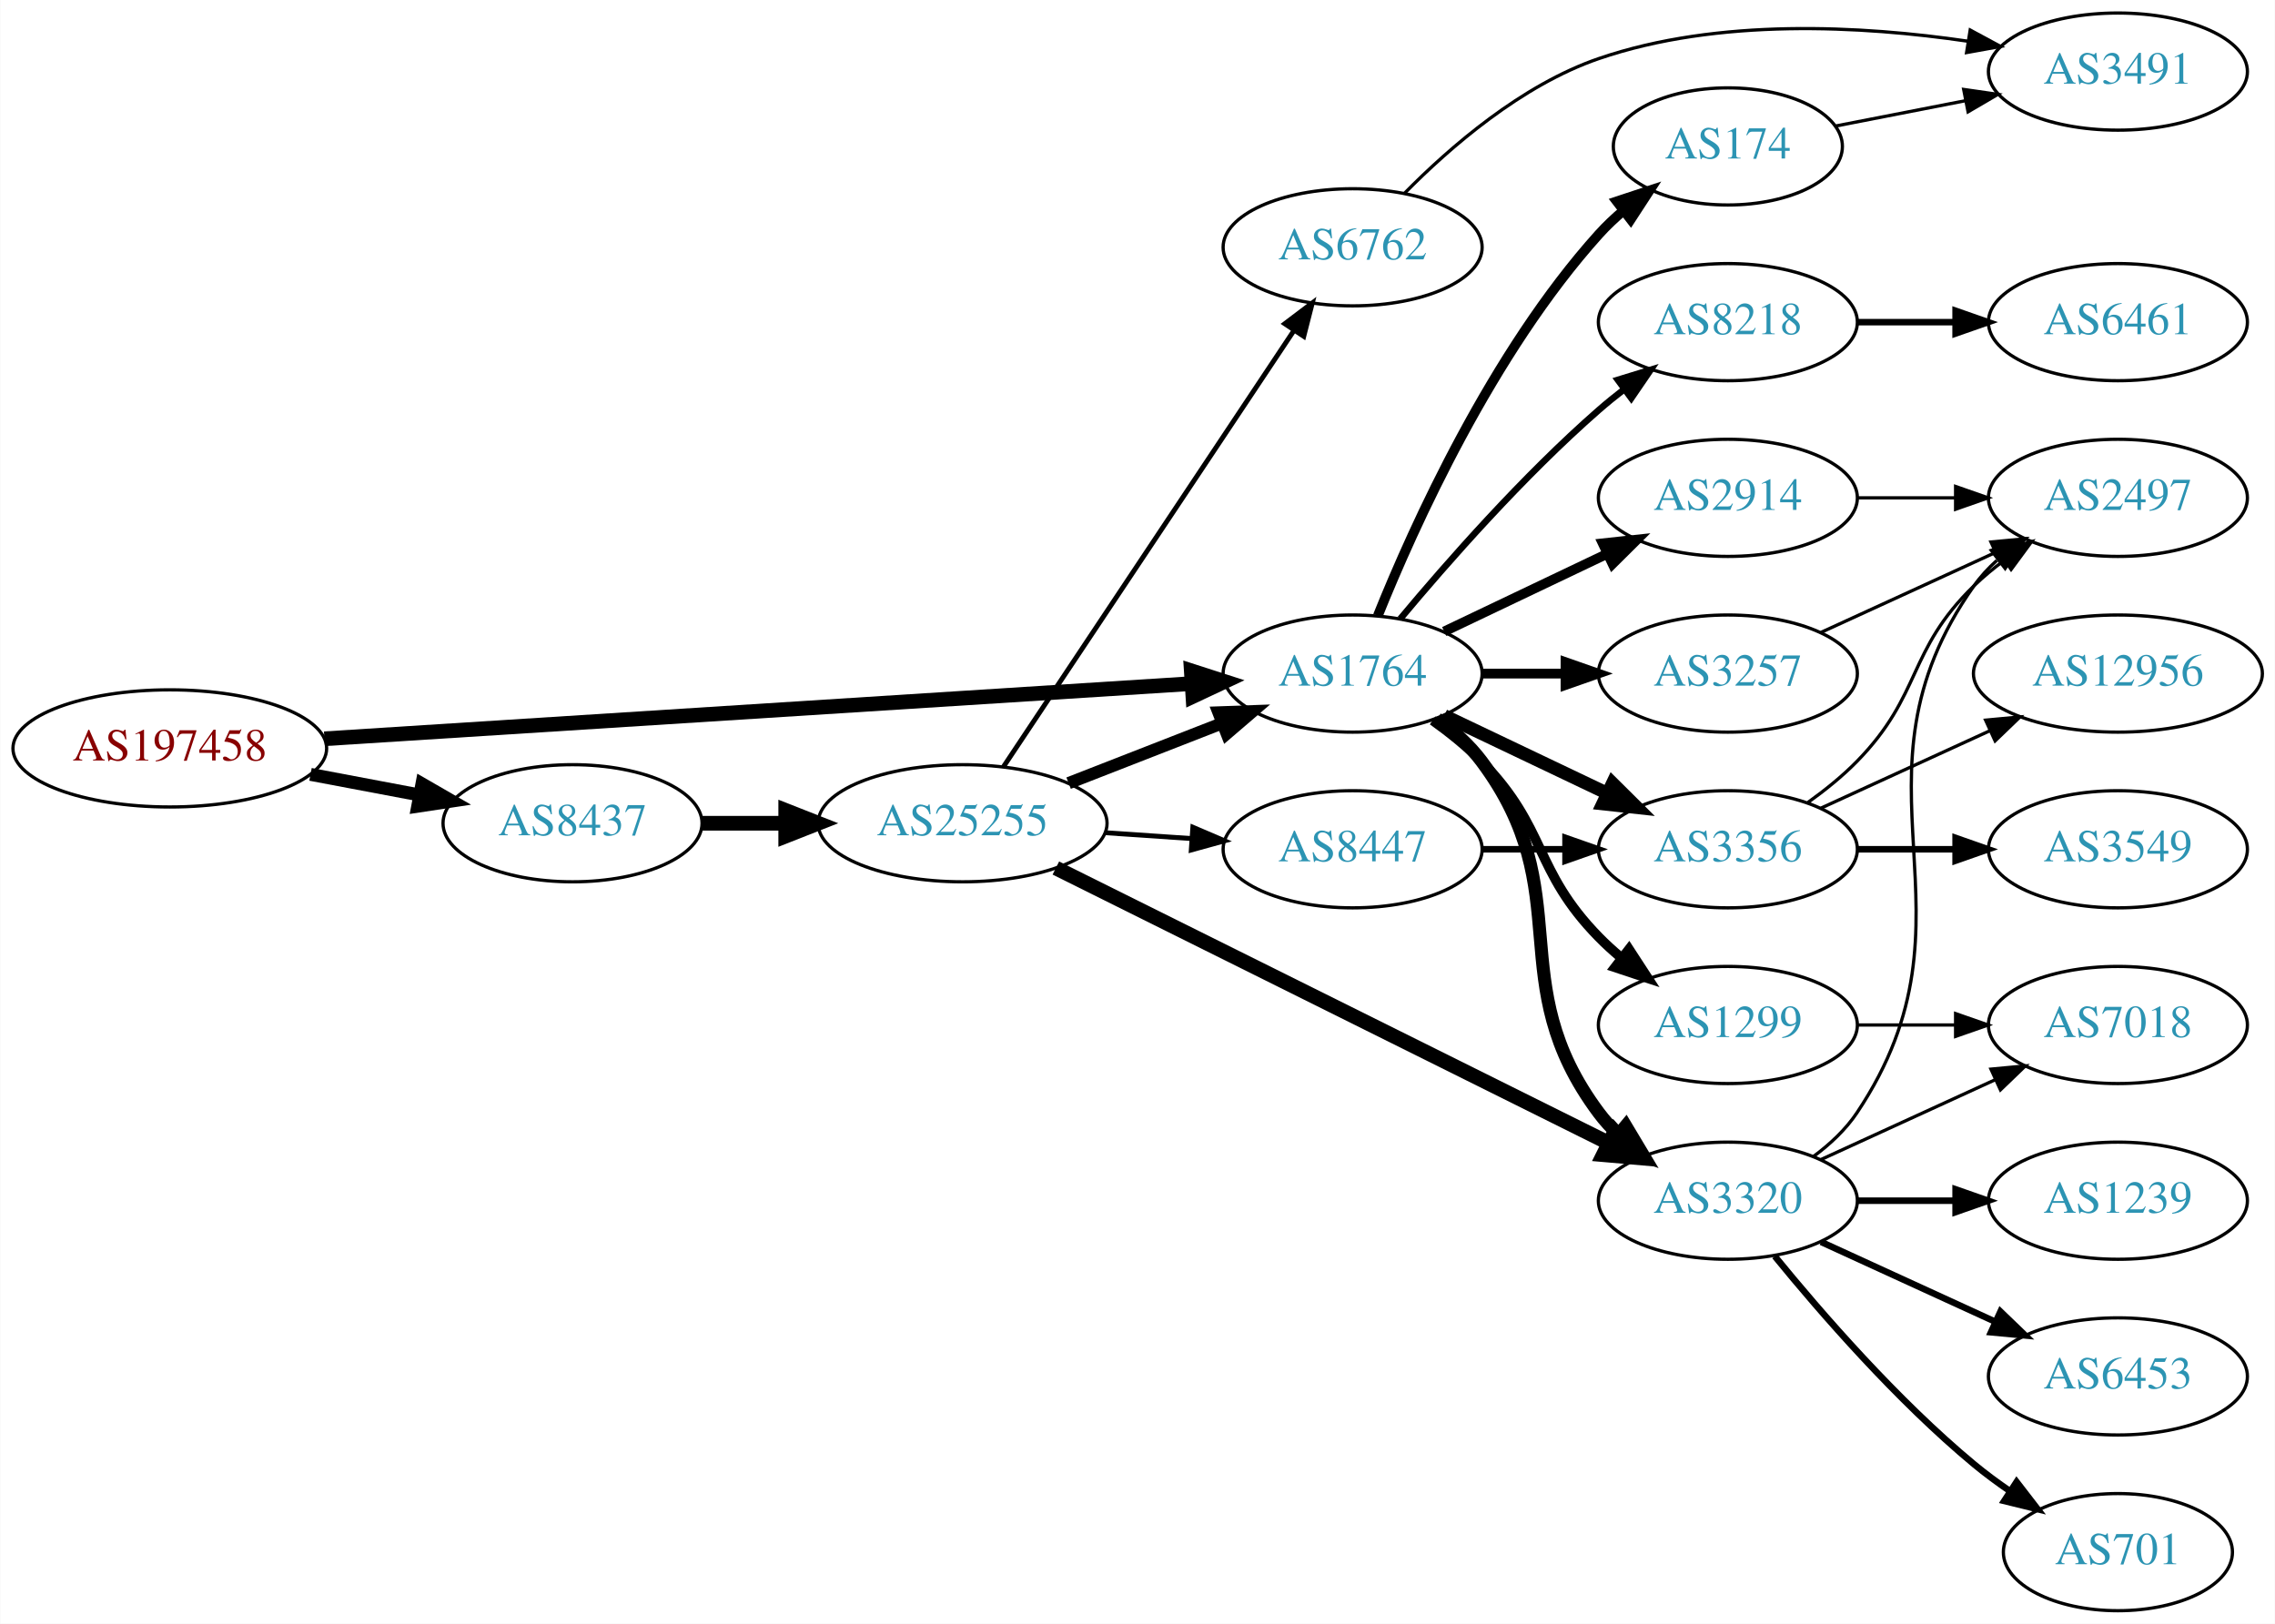
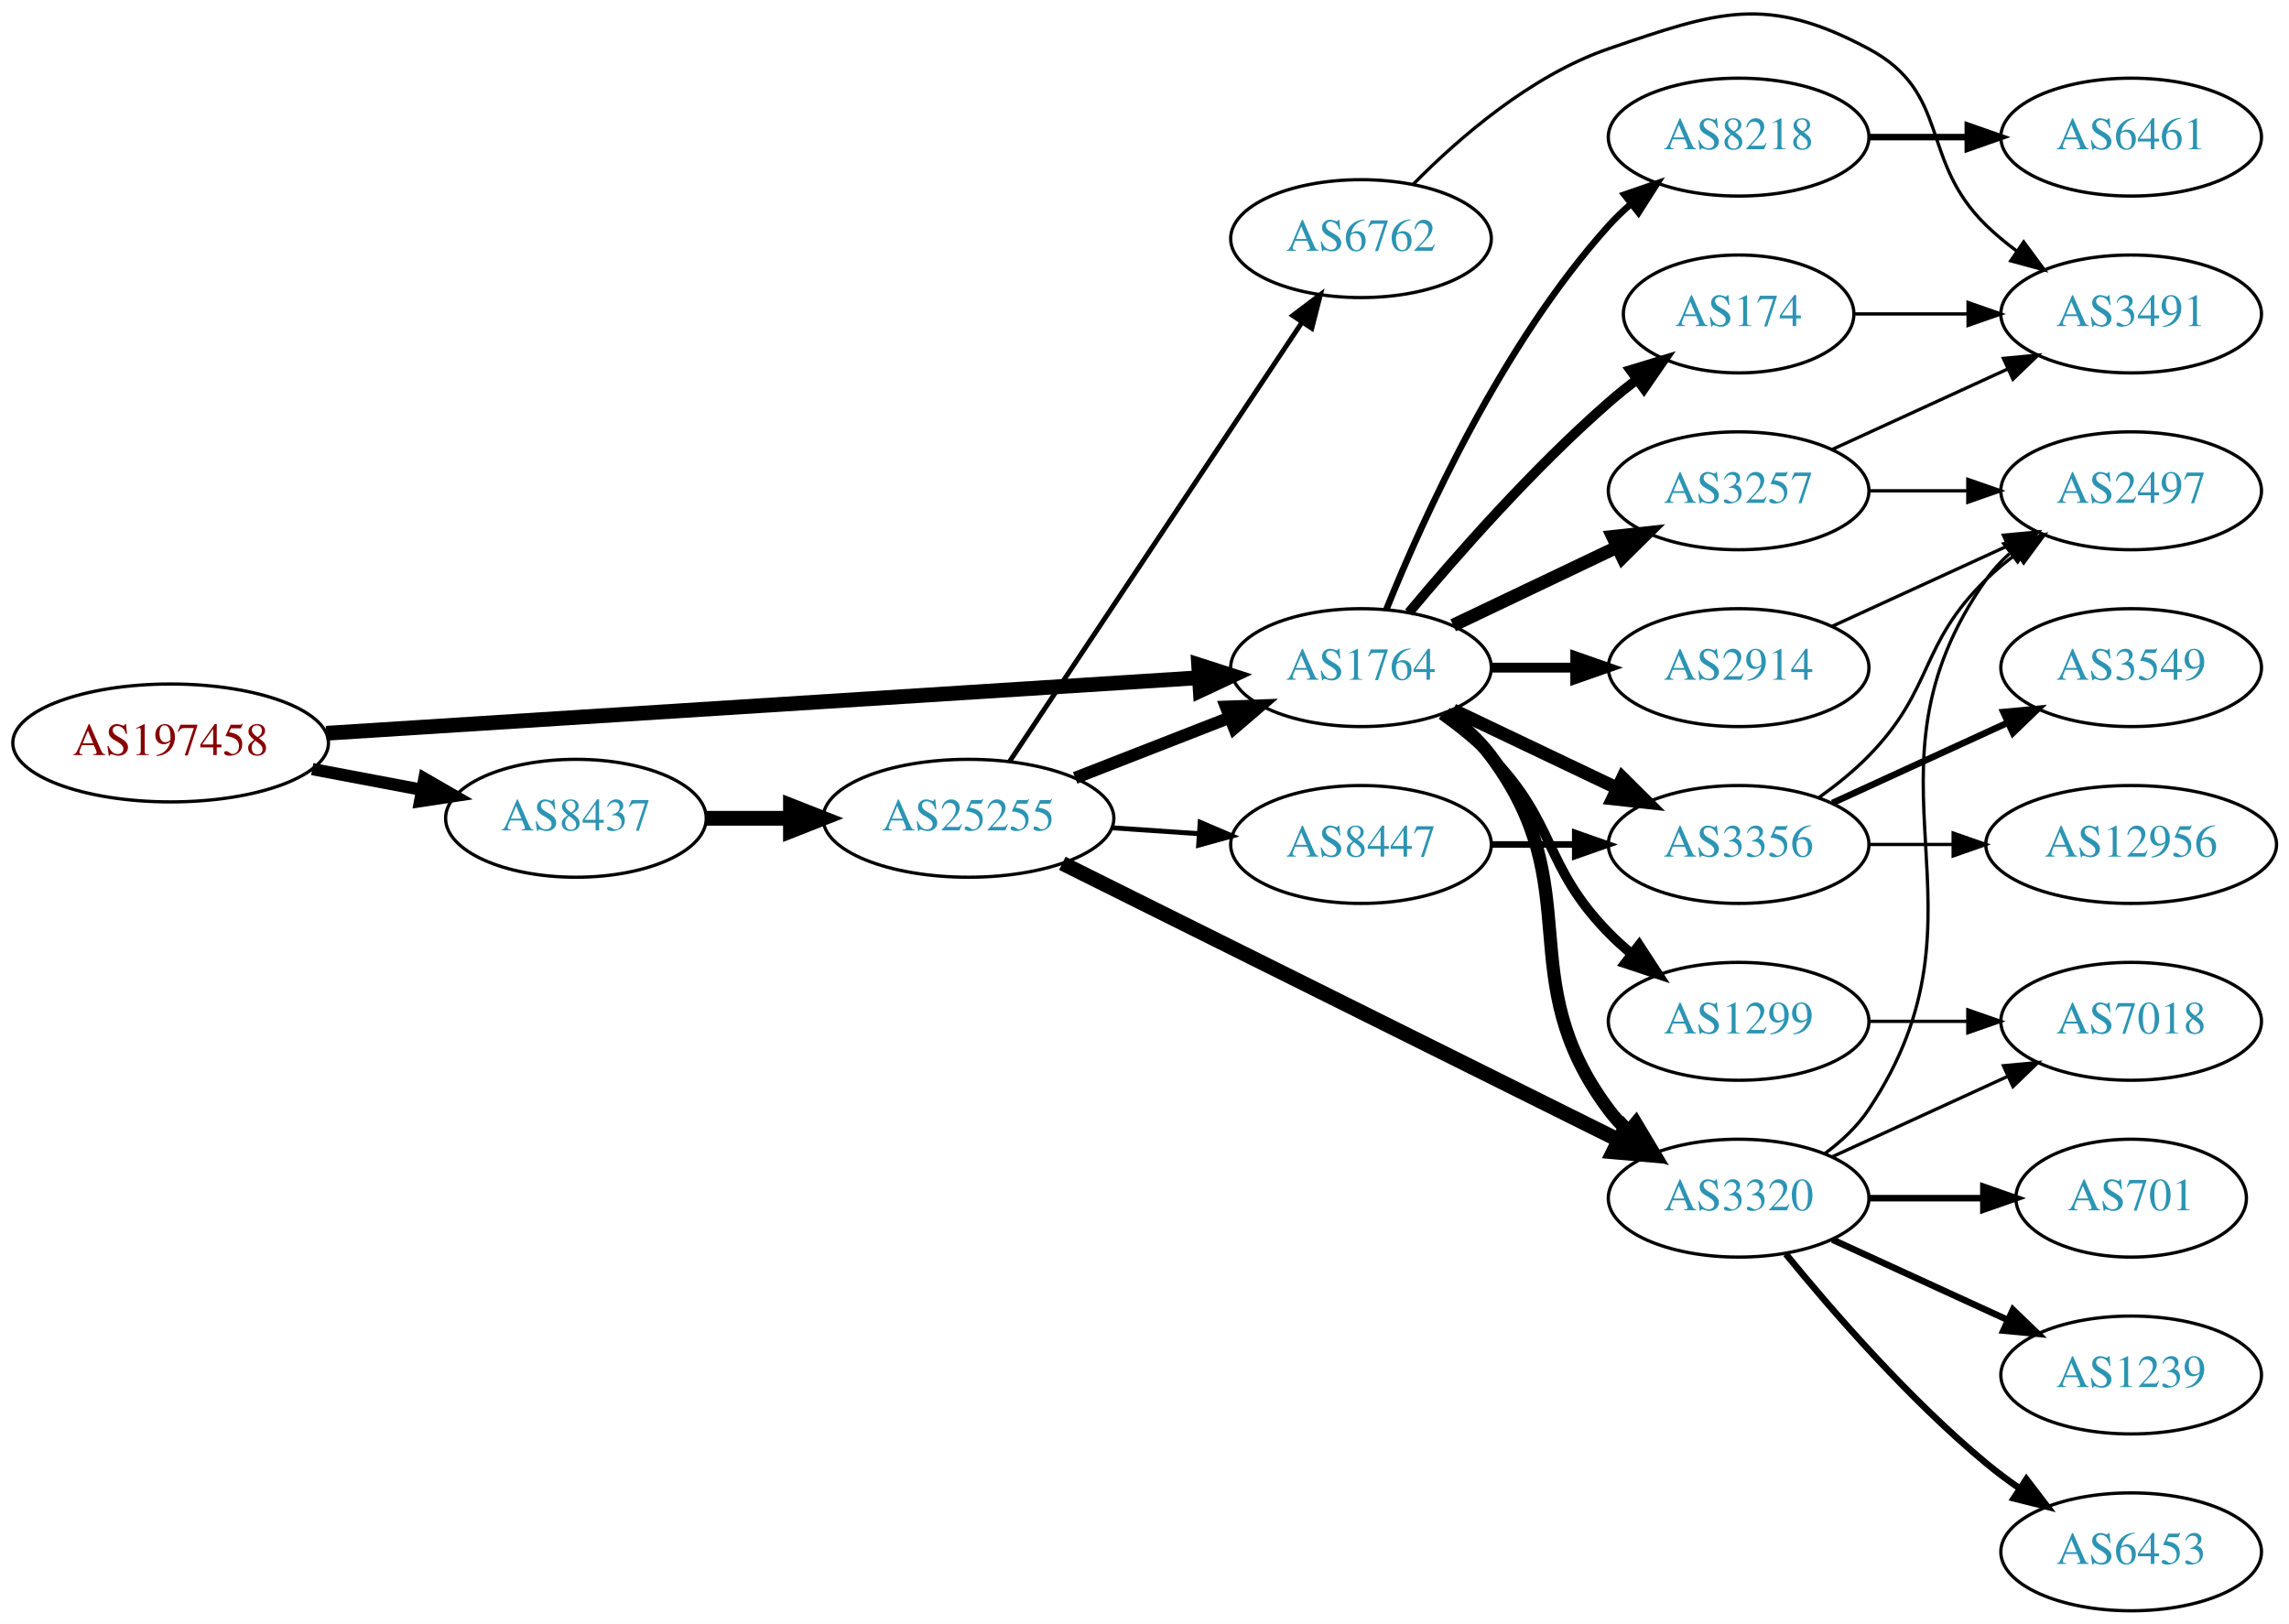
- <svg xmlns="http://www.w3.org/2000/svg" xmlns:xlink="http://www.w3.org/1999/xlink" width="699pt" height="499pt" viewBox="0.00 0.00 698.85 499.00">
-   <g id="graph0" class="graph" transform="scale(1 1) rotate(0) translate(4 495)">
-     <polygon fill="white" stroke="none" points="-4,4 -4,-495 694.855,-495 694.855,4 -4,4" />
+ <svg xmlns="http://www.w3.org/2000/svg" xmlns:xlink="http://www.w3.org/1999/xlink" width="699pt" height="496pt" viewBox="0.00 0.00 698.85 495.85">
+   <g id="graph0" class="graph" transform="scale(1 1) rotate(0) translate(4 491.847)">
+     <polygon fill="white" stroke="none" points="-4,4 -4,-491.847 694.855,-491.847 694.855,4 -4,4" />
    <g id="node1" class="node">
      <g id="a_node1">
        <a xlink:href="/asn/197458" xlink:title="AS197458 ~ OPEC-AS [AT]">
          <ellipse fill="#ffffff" stroke="black" cx="48.096" cy="-265" rx="48.192" ry="18" />
          <text text-anchor="middle" x="48.096" y="-261.3" font-family="Times,serif" font-size="14.00" fill="#880000">AS197458</text>
        </a>
      </g>
    </g>
    <g id="node2" class="node">
      <g id="a_node2">
        <a xlink:href="/asn/1764" xlink:title="AS1764 ~ NEXTLAYER-AS [AT]">
          <ellipse fill="#ffffff" stroke="black" cx="411.523" cy="-288" rx="39.794" ry="18" />
          <text text-anchor="middle" x="411.523" y="-284.3" font-family="Times,serif" font-size="14.00" fill="#2c94b3">AS1764</text>
        </a>
      </g>
    </g>
    <g id="edge1" class="edge">
      <path fill="none" stroke="black" stroke-width="4.5" d="M95.606,-267.96C164.246,-272.328 292.062,-280.462 361.896,-284.906" />
      <polygon fill="black" stroke="black" stroke-width="4.5" points="361.946,-288.854 372.176,-285.56 362.446,-280.995 361.946,-288.854" />
    </g>
    <g id="node3" class="node">
      <g id="a_node3">
        <a xlink:href="/asn/8437" xlink:title="AS8437 ~ Hutchison Drei Austria GmbH [AT]">
          <ellipse fill="#ffffff" stroke="black" cx="171.838" cy="-242" rx="39.794" ry="18" />
          <text text-anchor="middle" x="171.838" y="-238.3" font-family="Times,serif" font-size="14.00" fill="#2c94b3">AS8437</text>
        </a>
      </g>
    </g>
    <g id="edge2" class="edge">
-       <path fill="none" stroke="black" stroke-width="3.971" d="M91.334,-257.02C102.165,-254.974 113.868,-252.763 124.877,-250.683" />
-       <polygon fill="black" stroke="black" stroke-width="3.971" points="125.571,-254.114 134.748,-248.818 124.272,-247.236 125.571,-254.114" />
+       <path fill="none" stroke="black" stroke-width="3.75" d="M91.334,-257.02C102.165,-254.974 113.868,-252.763 124.877,-250.683" />
+       <polygon fill="black" stroke="black" stroke-width="3.75" points="125.571,-254.114 134.748,-248.818 124.272,-247.236 125.571,-254.114" />
    </g>
    <g id="node4" class="node">
      <g id="a_node4">
-         <a xlink:href="/asn/8218" xlink:title="AS8218 ~ legacy Neotelecoms [FR]">
-           <ellipse fill="#ffffff" stroke="black" cx="526.816" cy="-396" rx="39.794" ry="18" />
-           <text text-anchor="middle" x="526.816" y="-392.3" font-family="Times,serif" font-size="14.00" fill="#2c94b3">AS8218</text>
+         <a xlink:href="/asn/174" xlink:title="AS174 ~ Cogent Communications [US]">
+           <ellipse fill="#ffffff" stroke="black" cx="526.816" cy="-396" rx="35.194" ry="18" />
+           <text text-anchor="middle" x="526.816" y="-392.3" font-family="Times,serif" font-size="14.00" fill="#2c94b3">AS174</text>
        </a>
      </g>
    </g>
    <g id="edge3" class="edge">
-       <path fill="none" stroke="black" stroke-width="2" d="M426.153,-304.817C440.436,-321.929 463.982,-348.745 487.17,-369 489.635,-371.154 492.274,-373.294 494.971,-375.372" />
-       <polygon fill="black" stroke="black" stroke-width="2" points="492.996,-378.264 503.125,-381.37 497.144,-372.625 492.996,-378.264" />
+       <path fill="none" stroke="black" stroke-width="3" d="M426.153,-304.817C440.436,-321.929 463.982,-348.745 487.17,-369 489.839,-371.332 492.712,-373.648 495.642,-375.886" />
+       <polygon fill="black" stroke="black" stroke-width="3" points="493.793,-378.87 503.934,-381.939 497.92,-373.216 493.793,-378.87" />
    </g>
    <g id="node5" class="node">
      <g id="a_node5">
+         <a xlink:href="/asn/3356" xlink:title="AS3356 ~ Level 3 Parent, LLC [US]">
+           <ellipse fill="#ffffff" stroke="black" cx="526.816" cy="-234" rx="39.794" ry="18" />
+           <text text-anchor="middle" x="526.816" y="-230.3" font-family="Times,serif" font-size="14.00" fill="#2c94b3">AS3356</text>
+         </a>
+       </g>
+     </g>
+     <g id="edge4" class="edge">
+       <path fill="none" stroke="black" stroke-width="4" d="M439.66,-275.066C454.654,-267.919 473.475,-258.948 489.698,-251.215" />
+       <polygon fill="black" stroke="black" stroke-width="4" points="491.38,-254.291 498.901,-246.829 488.368,-247.972 491.38,-254.291" />
+     </g>
+     <g id="node6" class="node">
+       <g id="a_node6">
        <a xlink:href="/asn/1299" xlink:title="AS1299 ~ Telia Carrier [EU]">
          <ellipse fill="#ffffff" stroke="black" cx="526.816" cy="-180" rx="39.794" ry="18" />
          <text text-anchor="middle" x="526.816" y="-176.3" font-family="Times,serif" font-size="14.00" fill="#2c94b3">AS1299</text>
        </a>
      </g>
    </g>
-     <g id="edge4" class="edge">
+     <g id="edge5" class="edge">
      <path fill="none" stroke="black" stroke-width="3" d="M436.117,-273.611C441.373,-269.852 446.705,-265.563 451.17,-261 471.342,-240.383 466.997,-227.617 487.17,-207 489.262,-204.861 491.546,-202.782 493.922,-200.79" />
      <polygon fill="black" stroke="black" stroke-width="3" points="496.441,-203.268 502.222,-194.389 492.166,-197.725 496.441,-203.268" />
    </g>
-     <g id="node6" class="node">
-       <g id="a_node6">
-         <a xlink:href="/asn/3257" xlink:title="AS3257 ~ GTT [DE]">
-           <ellipse fill="#ffffff" stroke="black" cx="526.816" cy="-288" rx="39.794" ry="18" />
-           <text text-anchor="middle" x="526.816" y="-284.3" font-family="Times,serif" font-size="14.00" fill="#2c94b3">AS3257</text>
-         </a>
-       </g>
-     </g>
-     <g id="edge5" class="edge">
-       <path fill="none" stroke="black" stroke-width="3" d="M451.195,-288C459.398,-288 468.162,-288 476.694,-288" />
-       <polygon fill="black" stroke="black" stroke-width="3" points="476.934,-291.5 486.934,-288 476.933,-284.5 476.934,-291.5" />
-     </g>
    <g id="node7" class="node">
      <g id="a_node7">
-         <a xlink:href="/asn/3356" xlink:title="AS3356 ~ Level 3 Parent, LLC [US]">
-           <ellipse fill="#ffffff" stroke="black" cx="526.816" cy="-234" rx="39.794" ry="18" />
-           <text text-anchor="middle" x="526.816" y="-230.3" font-family="Times,serif" font-size="14.00" fill="#2c94b3">AS3356</text>
+         <a xlink:href="/asn/3257" xlink:title="AS3257 ~ GTT [DE]">
+           <ellipse fill="#ffffff" stroke="black" cx="526.816" cy="-342" rx="39.794" ry="18" />
+           <text text-anchor="middle" x="526.816" y="-338.3" font-family="Times,serif" font-size="14.00" fill="#2c94b3">AS3257</text>
        </a>
      </g>
    </g>
    <g id="edge6" class="edge">
-       <path fill="none" stroke="black" stroke-width="4" d="M439.66,-275.066C454.654,-267.919 473.475,-258.948 489.698,-251.215" />
-       <polygon fill="black" stroke="black" stroke-width="4" points="491.38,-254.291 498.901,-246.829 488.368,-247.972 491.38,-254.291" />
+       <path fill="none" stroke="black" stroke-width="4" d="M439.66,-300.934C454.654,-308.081 473.475,-317.052 489.698,-324.785" />
+       <polygon fill="black" stroke="black" stroke-width="4" points="488.368,-328.028 498.901,-329.171 491.38,-321.709 488.368,-328.028" />
    </g>
    <g id="node8" class="node">
      <g id="a_node8">
        <a xlink:href="/asn/2914" xlink:title="AS2914 ~ NTT America, Inc. [US]">
-           <ellipse fill="#ffffff" stroke="black" cx="526.816" cy="-342" rx="39.794" ry="18" />
-           <text text-anchor="middle" x="526.816" y="-338.3" font-family="Times,serif" font-size="14.00" fill="#2c94b3">AS2914</text>
+           <ellipse fill="#ffffff" stroke="black" cx="526.816" cy="-288" rx="39.794" ry="18" />
+           <text text-anchor="middle" x="526.816" y="-284.3" font-family="Times,serif" font-size="14.00" fill="#2c94b3">AS2914</text>
        </a>
      </g>
    </g>
    <g id="edge7" class="edge">
-       <path fill="none" stroke="black" stroke-width="3" d="M439.66,-300.934C454.654,-308.081 473.475,-317.052 489.698,-324.785" />
-       <polygon fill="black" stroke="black" stroke-width="3" points="488.368,-328.028 498.901,-329.171 491.38,-321.709 488.368,-328.028" />
+       <path fill="none" stroke="black" stroke-width="3" d="M451.195,-288C459.398,-288 468.162,-288 476.694,-288" />
+       <polygon fill="black" stroke="black" stroke-width="3" points="476.934,-291.5 486.934,-288 476.933,-284.5 476.934,-291.5" />
    </g>
    <g id="node9" class="node">
      <g id="a_node9">
-         <a xlink:href="/asn/174" xlink:title="AS174 ~ Cogent Communications [US]">
-           <ellipse fill="#ffffff" stroke="black" cx="526.816" cy="-450" rx="35.194" ry="18" />
-           <text text-anchor="middle" x="526.816" y="-446.3" font-family="Times,serif" font-size="14.00" fill="#2c94b3">AS174</text>
+         <a xlink:href="/asn/8218" xlink:title="AS8218 ~ legacy Neotelecoms [FR]">
+           <ellipse fill="#ffffff" stroke="black" cx="526.816" cy="-450" rx="39.794" ry="18" />
+           <text text-anchor="middle" x="526.816" y="-446.3" font-family="Times,serif" font-size="14.00" fill="#2c94b3">AS8218</text>
        </a>
      </g>
    </g>
    <g id="edge8" class="edge">
-       <path fill="none" stroke="black" stroke-width="3" d="M419.271,-305.787C430.322,-333.243 454.375,-386.578 487.17,-423 489.485,-425.572 492.09,-428.03 494.826,-430.343" />
-       <polygon fill="black" stroke="black" stroke-width="3" points="492.691,-433.117 502.749,-436.448 496.964,-427.572 492.691,-433.117" />
+       <path fill="none" stroke="black" stroke-width="2" d="M419.271,-305.787C430.322,-333.243 454.375,-386.578 487.17,-423 489.172,-425.224 491.391,-427.363 493.723,-429.397" />
+       <polygon fill="black" stroke="black" stroke-width="2" points="491.921,-432.433 501.942,-435.873 496.254,-426.935 491.921,-432.433" />
    </g>
    <g id="node10" class="node">
      <g id="a_node10">
        <a xlink:href="/asn/3320" xlink:title="AS3320 ~ DTAG [DE]">
          <ellipse fill="#ffffff" stroke="black" cx="526.816" cy="-126" rx="39.794" ry="18" />
          <text text-anchor="middle" x="526.816" y="-122.3" font-family="Times,serif" font-size="14.00" fill="#2c94b3">AS3320</text>
        </a>
      </g>
    </g>
    <g id="edge9" class="edge">
      <path fill="none" stroke="black" stroke-width="4" d="M437.454,-274.118C442.53,-270.389 447.448,-265.984 451.17,-261 481.441,-220.458 456.898,-193.542 487.17,-153 488.914,-150.664 490.921,-148.455 493.085,-146.383" />
      <polygon fill="black" stroke="black" stroke-width="4" points="495.444,-148.973 500.885,-139.882 490.963,-143.595 495.444,-148.973" />
    </g>
    <g id="node20" class="node">
      <g id="a_node20">
        <a xlink:href="/asn/25255" xlink:title="AS25255 ~ ==&gt; TELE2 AUSTRIA &lt;== [AT]">
          <ellipse fill="#ffffff" stroke="black" cx="291.681" cy="-242" rx="44.393" ry="18" />
          <text text-anchor="middle" x="291.681" y="-238.3" font-family="Times,serif" font-size="14.00" fill="#2c94b3">AS25255</text>
        </a>
      </g>
    </g>
-     <g id="edge23" class="edge">
+     <g id="edge24" class="edge">
      <path fill="none" stroke="black" stroke-width="4.5" d="M211.751,-242C219.853,-242 228.528,-242 237.055,-242" />
      <polygon fill="black" stroke="black" stroke-width="4.5" points="237.332,-245.938 247.332,-242 237.332,-238.063 237.332,-245.938" />
    </g>
+     <g id="node14" class="node">
+       <g id="a_node14">
+         <a xlink:href="/asn/3491" xlink:title="AS3491 ~ PCCW Global, Inc. [US]">
+           <ellipse fill="#ffffff" stroke="black" cx="646.659" cy="-396" rx="39.794" ry="18" />
+           <text text-anchor="middle" x="646.659" y="-392.3" font-family="Times,serif" font-size="14.00" fill="#2c94b3">AS3491</text>
+         </a>
+       </g>
+     </g>
+     <g id="edge17" class="edge">
+       <path fill="none" stroke="black" d="M562.218,-396C573.042,-396 585.209,-396 596.836,-396" />
+       <polygon fill="black" stroke="black" points="596.867,-399.5 606.867,-396 596.867,-392.5 596.867,-399.5" />
+     </g>
    <g id="node11" class="node">
      <g id="a_node11">
-         <a xlink:href="/asn/6461" xlink:title="AS6461 ~ Zayo Bandwidth [US]">
-           <ellipse fill="#ffffff" stroke="black" cx="646.659" cy="-396" rx="39.794" ry="18" />
-           <text text-anchor="middle" x="646.659" y="-392.3" font-family="Times,serif" font-size="14.00" fill="#2c94b3">AS6461</text>
+         <a xlink:href="/asn/12956" xlink:title="AS12956 ~ TELXIUS [ES]">
+           <ellipse fill="#ffffff" stroke="black" cx="646.659" cy="-234" rx="44.393" ry="18" />
+           <text text-anchor="middle" x="646.659" y="-230.3" font-family="Times,serif" font-size="14.00" fill="#2c94b3">AS12956</text>
        </a>
      </g>
    </g>
    <g id="edge10" class="edge">
-       <path fill="none" stroke="black" stroke-width="2" d="M566.729,-396C576.282,-396 586.632,-396 596.594,-396" />
-       <polygon fill="black" stroke="black" stroke-width="2" points="596.787,-399.5 606.787,-396 596.787,-392.5 596.787,-399.5" />
+       <path fill="none" stroke="black" d="M566.729,-234C574.831,-234 583.507,-234 592.033,-234" />
+       <polygon fill="black" stroke="black" points="592.31,-237.5 602.31,-234 592.31,-230.5 592.31,-237.5" />
    </g>
    <g id="node12" class="node">
      <g id="a_node12">
-         <a xlink:href="/asn/7018" xlink:title="AS7018 ~ AT&amp;T Services, Inc. [US]">
-           <ellipse fill="#ffffff" stroke="black" cx="646.659" cy="-180" rx="39.794" ry="18" />
-           <text text-anchor="middle" x="646.659" y="-176.3" font-family="Times,serif" font-size="14.00" fill="#2c94b3">AS7018</text>
+         <a xlink:href="/asn/3549" xlink:title="AS3549 ~ Level 3 Parent, LLC [US]">
+           <ellipse fill="#ffffff" stroke="black" cx="646.659" cy="-288" rx="39.794" ry="18" />
+           <text text-anchor="middle" x="646.659" y="-284.3" font-family="Times,serif" font-size="14.00" fill="#2c94b3">AS3549</text>
        </a>
      </g>
    </g>
    <g id="edge11" class="edge">
-       <path fill="none" stroke="black" d="M566.729,-180C576.282,-180 586.632,-180 596.594,-180" />
-       <polygon fill="black" stroke="black" points="596.787,-183.5 606.787,-180 596.787,-176.5 596.787,-183.5" />
+       <path fill="none" stroke="black" stroke-width="2" d="M555.445,-246.661C571.402,-253.973 591.672,-263.261 608.955,-271.181" />
+       <polygon fill="black" stroke="black" stroke-width="2" points="607.654,-274.435 618.203,-275.419 610.57,-268.071 607.654,-274.435" />
    </g>
    <g id="node13" class="node">
      <g id="a_node13">
        <a xlink:href="/asn/2497" xlink:title="AS2497 ~ Internet Initiative Japan Inc. [JP]">
          <ellipse fill="#ffffff" stroke="black" cx="646.659" cy="-342" rx="39.794" ry="18" />
          <text text-anchor="middle" x="646.659" y="-338.3" font-family="Times,serif" font-size="14.00" fill="#2c94b3">AS2497</text>
        </a>
      </g>
    </g>
    <g id="edge12" class="edge">
+       <path fill="none" stroke="black" d="M551.41,-248.389C556.666,-252.148 561.998,-256.437 566.463,-261 586.635,-281.617 581.769,-294.906 602.463,-315 605.308,-317.763 608.482,-320.386 611.782,-322.834" />
+       <polygon fill="black" stroke="black" points="609.898,-325.786 620.129,-328.538 613.847,-320.006 609.898,-325.786" />
+     </g>
+     <g id="node15" class="node">
+       <g id="a_node15">
+         <a xlink:href="/asn/7018" xlink:title="AS7018 ~ AT&amp;T Services, Inc. [US]">
+           <ellipse fill="#ffffff" stroke="black" cx="646.659" cy="-180" rx="39.794" ry="18" />
+           <text text-anchor="middle" x="646.659" y="-176.3" font-family="Times,serif" font-size="14.00" fill="#2c94b3">AS7018</text>
+         </a>
+       </g>
+     </g>
+     <g id="edge15" class="edge">
+       <path fill="none" stroke="black" d="M566.729,-180C576.282,-180 586.632,-180 596.594,-180" />
+       <polygon fill="black" stroke="black" points="596.787,-183.5 606.787,-180 596.787,-176.5 596.787,-183.5" />
+     </g>
+     <g id="edge13" class="edge">
+       <path fill="none" stroke="black" d="M566.729,-342C576.282,-342 586.632,-342 596.594,-342" />
+       <polygon fill="black" stroke="black" points="596.787,-345.5 606.787,-342 596.787,-338.5 596.787,-345.5" />
+     </g>
+     <g id="edge14" class="edge">
+       <path fill="none" stroke="black" d="M555.445,-354.661C571.402,-361.973 591.672,-371.261 608.955,-379.181" />
+       <polygon fill="black" stroke="black" points="607.654,-382.435 618.203,-383.419 610.57,-376.071 607.654,-382.435" />
+     </g>
+     <g id="edge16" class="edge">
      <path fill="none" stroke="black" d="M555.445,-300.661C571.402,-307.973 591.672,-317.261 608.955,-325.181" />
      <polygon fill="black" stroke="black" points="607.654,-328.435 618.203,-329.419 610.57,-322.071 607.654,-328.435" />
    </g>
-     <g id="edge13" class="edge">
-       <path fill="none" stroke="black" d="M551.41,-248.389C556.666,-252.148 561.998,-256.437 566.463,-261 586.635,-281.617 581.769,-294.906 602.463,-315 605.308,-317.763 608.482,-320.386 611.782,-322.834" />
-       <polygon fill="black" stroke="black" points="609.898,-325.786 620.129,-328.538 613.847,-320.006 609.898,-325.786" />
-     </g>
-     <g id="node14" class="node">
-       <g id="a_node14">
-         <a xlink:href="/asn/12956" xlink:title="AS12956 ~ TELXIUS [ES]">
-           <ellipse fill="#ffffff" stroke="black" cx="646.659" cy="-288" rx="44.393" ry="18" />
-           <text text-anchor="middle" x="646.659" y="-284.3" font-family="Times,serif" font-size="14.00" fill="#2c94b3">AS12956</text>
-         </a>
-       </g>
-     </g>
-     <g id="edge14" class="edge">
-       <path fill="none" stroke="black" d="M555.445,-246.661C570.943,-253.762 590.509,-262.728 607.456,-270.494" />
-       <polygon fill="black" stroke="black" points="606.009,-273.681 616.559,-274.665 608.926,-267.317 606.009,-273.681" />
-     </g>
-     <g id="node15" class="node">
-       <g id="a_node15">
-         <a xlink:href="/asn/3549" xlink:title="AS3549 ~ Level 3 Parent, LLC [US]">
-           <ellipse fill="#ffffff" stroke="black" cx="646.659" cy="-234" rx="39.794" ry="18" />
-           <text text-anchor="middle" x="646.659" y="-230.3" font-family="Times,serif" font-size="14.00" fill="#2c94b3">AS3549</text>
-         </a>
-       </g>
-     </g>
-     <g id="edge15" class="edge">
-       <path fill="none" stroke="black" stroke-width="2" d="M566.729,-234C576.282,-234 586.632,-234 596.594,-234" />
-       <polygon fill="black" stroke="black" stroke-width="2" points="596.787,-237.5 606.787,-234 596.787,-230.5 596.787,-237.5" />
-     </g>
-     <g id="edge22" class="edge">
-       <path fill="none" stroke="black" d="M566.729,-342C576.282,-342 586.632,-342 596.594,-342" />
-       <polygon fill="black" stroke="black" points="596.787,-345.5 606.787,-342 596.787,-338.5 596.787,-345.5" />
-     </g>
    <g id="node16" class="node">
      <g id="a_node16">
-         <a xlink:href="/asn/3491" xlink:title="AS3491 ~ PCCW Global, Inc. [US]">
-           <ellipse fill="#ffffff" stroke="black" cx="646.659" cy="-473" rx="39.794" ry="18" />
-           <text text-anchor="middle" x="646.659" y="-469.3" font-family="Times,serif" font-size="14.00" fill="#2c94b3">AS3491</text>
-         </a>
-       </g>
-     </g>
-     <g id="edge16" class="edge">
-       <path fill="none" stroke="black" d="M560.017,-456.285C572.29,-458.68 586.525,-461.459 599.823,-464.054" />
-       <polygon fill="black" stroke="black" points="599.277,-467.513 609.762,-465.994 600.618,-460.643 599.277,-467.513" />
-     </g>
-     <g id="edge21" class="edge">
+         <a xlink:href="/asn/6461" xlink:title="AS6461 ~ Zayo Bandwidth [US]">
+           <ellipse fill="#ffffff" stroke="black" cx="646.659" cy="-450" rx="39.794" ry="18" />
+           <text text-anchor="middle" x="646.659" y="-446.3" font-family="Times,serif" font-size="14.00" fill="#2c94b3">AS6461</text>
+         </a>
+       </g>
+     </g>
+     <g id="edge18" class="edge">
+       <path fill="none" stroke="black" stroke-width="2" d="M566.729,-450C576.282,-450 586.632,-450 596.594,-450" />
+       <polygon fill="black" stroke="black" stroke-width="2" points="596.787,-453.5 606.787,-450 596.787,-446.5 596.787,-453.5" />
+     </g>
+     <g id="edge23" class="edge">
+       <path fill="none" stroke="black" d="M553.135,-139.607C558.191,-143.351 563.003,-147.831 566.463,-153 607.487,-214.294 559.883,-254.775 602.463,-315 604.454,-317.816 606.841,-320.401 609.457,-322.76" />
+       <polygon fill="black" stroke="black" points="607.756,-325.865 617.825,-329.162 612.009,-320.306 607.756,-325.865" />
+     </g>
+     <g id="edge22" class="edge">
      <path fill="none" stroke="black" d="M555.445,-138.661C571.402,-145.973 591.672,-155.261 608.955,-163.181" />
      <polygon fill="black" stroke="black" points="607.654,-166.435 618.203,-167.419 610.57,-160.071 607.654,-166.435" />
    </g>
-     <g id="edge20" class="edge">
-       <path fill="none" stroke="black" d="M553.135,-139.607C558.191,-143.351 563.003,-147.831 566.463,-153 607.487,-214.294 559.883,-254.775 602.463,-315 604.454,-317.816 606.841,-320.401 609.457,-322.76" />
-       <polygon fill="black" stroke="black" points="607.756,-325.865 617.825,-329.162 612.009,-320.306 607.756,-325.865" />
-     </g>
    <g id="node17" class="node">
      <g id="a_node17">
-         <a xlink:href="/asn/6453" xlink:title="AS6453 ~ TATA COMMUNICATIONS (AMERICA) INC [US]">
+         <a xlink:href="/asn/1239" xlink:title="AS1239 ~ Sprint [US]">
          <ellipse fill="#ffffff" stroke="black" cx="646.659" cy="-72" rx="39.794" ry="18" />
-           <text text-anchor="middle" x="646.659" y="-68.3" font-family="Times,serif" font-size="14.00" fill="#2c94b3">AS6453</text>
-         </a>
-       </g>
-     </g>
-     <g id="edge17" class="edge">
+           <text text-anchor="middle" x="646.659" y="-68.3" font-family="Times,serif" font-size="14.00" fill="#2c94b3">AS1239</text>
+         </a>
+       </g>
+     </g>
+     <g id="edge19" class="edge">
      <path fill="none" stroke="black" stroke-width="2" d="M555.445,-113.339C571.402,-106.027 591.672,-96.739 608.955,-88.819" />
      <polygon fill="black" stroke="black" stroke-width="2" points="610.57,-91.929 618.203,-84.581 607.654,-85.565 610.57,-91.929" />
    </g>
    <g id="node18" class="node">
      <g id="a_node18">
-         <a xlink:href="/asn/701" xlink:title="AS701 ~ UUNET [US]">
-           <ellipse fill="#ffffff" stroke="black" cx="646.659" cy="-18" rx="35.194" ry="18" />
-           <text text-anchor="middle" x="646.659" y="-14.3" font-family="Times,serif" font-size="14.00" fill="#2c94b3">AS701</text>
-         </a>
-       </g>
-     </g>
-     <g id="edge18" class="edge">
-       <path fill="none" stroke="black" stroke-width="2" d="M541.235,-108.935C555.35,-91.625 578.764,-64.655 602.463,-45 605.926,-42.128 609.718,-39.331 613.573,-36.692" />
-       <polygon fill="black" stroke="black" stroke-width="2" points="615.534,-39.592 622.005,-31.203 611.715,-33.725 615.534,-39.592" />
+         <a xlink:href="/asn/6453" xlink:title="AS6453 ~ TATA COMMUNICATIONS (AMERICA) INC [US]">
+           <ellipse fill="#ffffff" stroke="black" cx="646.659" cy="-18" rx="39.794" ry="18" />
+           <text text-anchor="middle" x="646.659" y="-14.3" font-family="Times,serif" font-size="14.00" fill="#2c94b3">AS6453</text>
+         </a>
+       </g>
+     </g>
+     <g id="edge20" class="edge">
+       <path fill="none" stroke="black" stroke-width="2" d="M541.235,-108.935C555.35,-91.625 578.764,-64.655 602.463,-45 605.679,-42.332 609.179,-39.73 612.75,-37.259" />
+       <polygon fill="black" stroke="black" stroke-width="2" points="614.674,-40.183 621.106,-31.764 610.828,-34.334 614.674,-40.183" />
    </g>
    <g id="node19" class="node">
      <g id="a_node19">
-         <a xlink:href="/asn/1239" xlink:title="AS1239 ~ Sprint [US]">
-           <ellipse fill="#ffffff" stroke="black" cx="646.659" cy="-126" rx="39.794" ry="18" />
-           <text text-anchor="middle" x="646.659" y="-122.3" font-family="Times,serif" font-size="14.00" fill="#2c94b3">AS1239</text>
-         </a>
-       </g>
-     </g>
-     <g id="edge19" class="edge">
-       <path fill="none" stroke="black" stroke-width="2" d="M566.729,-126C576.282,-126 586.632,-126 596.594,-126" />
-       <polygon fill="black" stroke="black" stroke-width="2" points="596.787,-129.5 606.787,-126 596.787,-122.5 596.787,-129.5" />
-     </g>
-     <g id="edge24" class="edge">
+         <a xlink:href="/asn/701" xlink:title="AS701 ~ UUNET [US]">
+           <ellipse fill="#ffffff" stroke="black" cx="646.659" cy="-126" rx="35.194" ry="18" />
+           <text text-anchor="middle" x="646.659" y="-122.3" font-family="Times,serif" font-size="14.00" fill="#2c94b3">AS701</text>
+         </a>
+       </g>
+     </g>
+     <g id="edge21" class="edge">
+       <path fill="none" stroke="black" stroke-width="2" d="M566.729,-126C577.816,-126 589.975,-126 601.357,-126" />
+       <polygon fill="black" stroke="black" stroke-width="2" points="601.539,-129.5 611.539,-126 601.539,-122.5 601.539,-129.5" />
+     </g>
+     <g id="edge26" class="edge">
      <path fill="none" stroke="black" stroke-width="3.75" d="M324.26,-254.327C338.689,-259.96 355.929,-266.689 371.19,-272.646" />
      <polygon fill="black" stroke="black" stroke-width="3.75" points="370.296,-276.054 380.884,-276.43 372.841,-269.534 370.296,-276.054" />
    </g>
-     <g id="edge25" class="edge">
+     <g id="edge28" class="edge">
      <path fill="none" stroke="black" stroke-width="4.5" d="M320.34,-228.238C362.655,-207.183 443.455,-166.98 490.132,-143.755" />
      <polygon fill="black" stroke="black" stroke-width="4.5" points="492.07,-147.189 499.269,-139.209 488.562,-140.138 492.07,-147.189" />
    </g>
    <g id="node21" class="node">
      <g id="a_node21">
+         <a xlink:href="/asn/6762" xlink:title="AS6762 ~ TELECOM ITALIA SPARKLE S.p.A. [IT]">
+           <ellipse fill="#ffffff" stroke="black" cx="411.523" cy="-419" rx="39.794" ry="18" />
+           <text text-anchor="middle" x="411.523" y="-415.3" font-family="Times,serif" font-size="14.00" fill="#2c94b3">AS6762</text>
+         </a>
+       </g>
+     </g>
+     <g id="edge25" class="edge">
+       <path fill="none" stroke="black" stroke-width="1.5" d="M304.194,-259.294C325.016,-290.569 369.026,-356.671 393.391,-393.267" />
+       <polygon fill="black" stroke="black" stroke-width="1.5" points="390.681,-395.512 399.136,-401.897 396.507,-391.633 390.681,-395.512" />
+     </g>
+     <g id="node22" class="node">
+       <g id="a_node22">
        <a xlink:href="/asn/8447" xlink:title="AS8447 ~ A1 Telekom Austria AG [AT]">
          <ellipse fill="#ffffff" stroke="black" cx="411.523" cy="-234" rx="39.794" ry="18" />
          <text text-anchor="middle" x="411.523" y="-230.3" font-family="Times,serif" font-size="14.00" fill="#2c94b3">AS8447</text>
        </a>
      </g>
    </g>
-     <g id="edge26" class="edge">
+     <g id="edge27" class="edge">
      <path fill="none" stroke="black" stroke-width="1.5" d="M335.558,-239.089C344.166,-238.505 353.27,-237.887 362.053,-237.291" />
      <polygon fill="black" stroke="black" stroke-width="1.5" points="362.428,-240.773 372.168,-236.604 361.953,-233.789 362.428,-240.773" />
    </g>
-     <g id="node22" class="node">
-       <g id="a_node22">
-         <a xlink:href="/asn/6762" xlink:title="AS6762 ~ TELECOM ITALIA SPARKLE S.p.A. [IT]">
-           <ellipse fill="#ffffff" stroke="black" cx="411.523" cy="-419" rx="39.794" ry="18" />
-           <text text-anchor="middle" x="411.523" y="-415.3" font-family="Times,serif" font-size="14.00" fill="#2c94b3">AS6762</text>
-         </a>
-       </g>
-     </g>
-     <g id="edge27" class="edge">
-       <path fill="none" stroke="black" stroke-width="1.5" d="M304.194,-259.294C325.016,-290.569 369.026,-356.671 393.391,-393.267" />
-       <polygon fill="black" stroke="black" stroke-width="1.5" points="390.681,-395.512 399.136,-401.897 396.507,-391.633 390.681,-395.512" />
-     </g>
-     <g id="edge28" class="edge">
+     <g id="edge30" class="edge">
+       <path fill="none" stroke="black" d="M427.516,-435.657C441.393,-449.73 463.417,-468.857 487.17,-477 520.506,-488.429 535.391,-493.629 566.463,-477 591.894,-463.39 581.769,-443.094 602.463,-423 605.308,-420.237 608.482,-417.614 611.782,-415.166" />
+       <polygon fill="black" stroke="black" points="613.847,-417.994 620.129,-409.462 609.898,-412.214 613.847,-417.994" />
+     </g>
+     <g id="edge29" class="edge">
      <path fill="none" stroke="black" stroke-width="2" d="M451.195,-234C459.398,-234 468.162,-234 476.694,-234" />
      <polygon fill="black" stroke="black" stroke-width="2" points="476.934,-237.5 486.934,-234 476.933,-230.5 476.934,-237.5" />
    </g>
-     <g id="edge29" class="edge">
-       <path fill="none" stroke="black" d="M427.516,-435.657C441.393,-449.73 463.417,-468.857 487.17,-477 523.82,-489.565 568.084,-487.103 600.508,-482.34" />
-       <polygon fill="black" stroke="black" points="601.272,-485.762 610.594,-480.729 600.168,-478.85 601.272,-485.762" />
-     </g>
  </g>
</svg>
